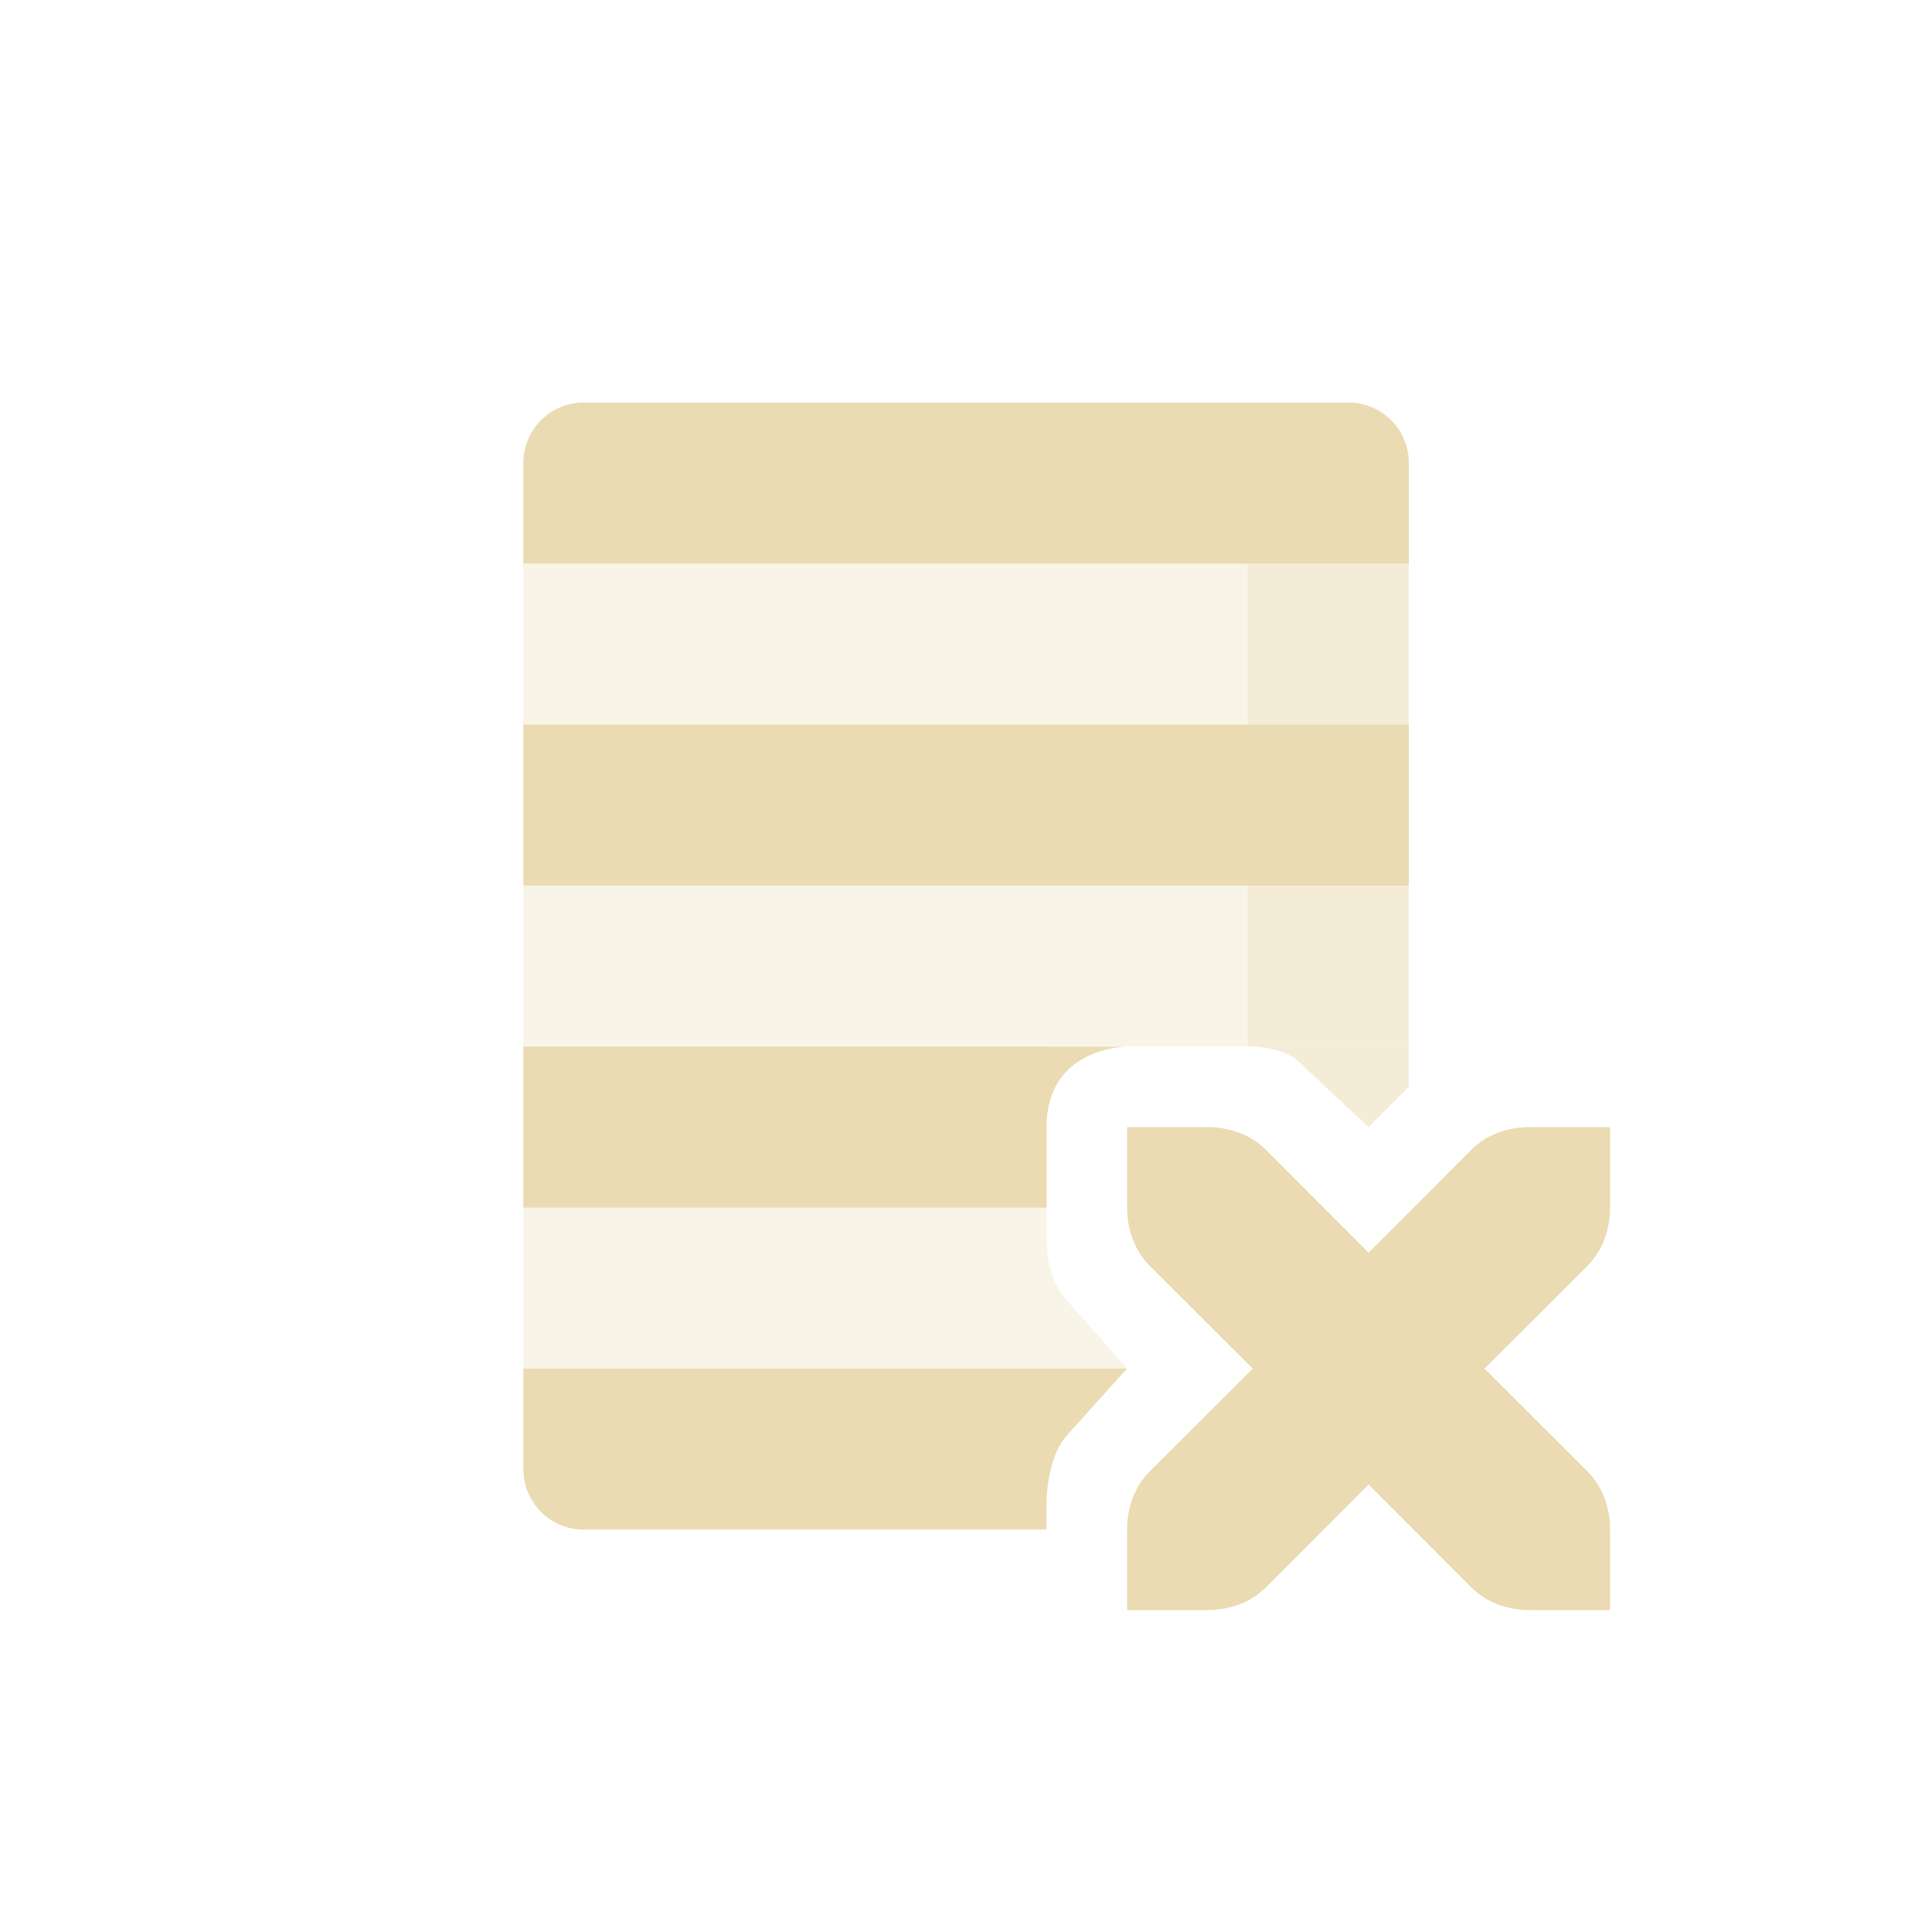
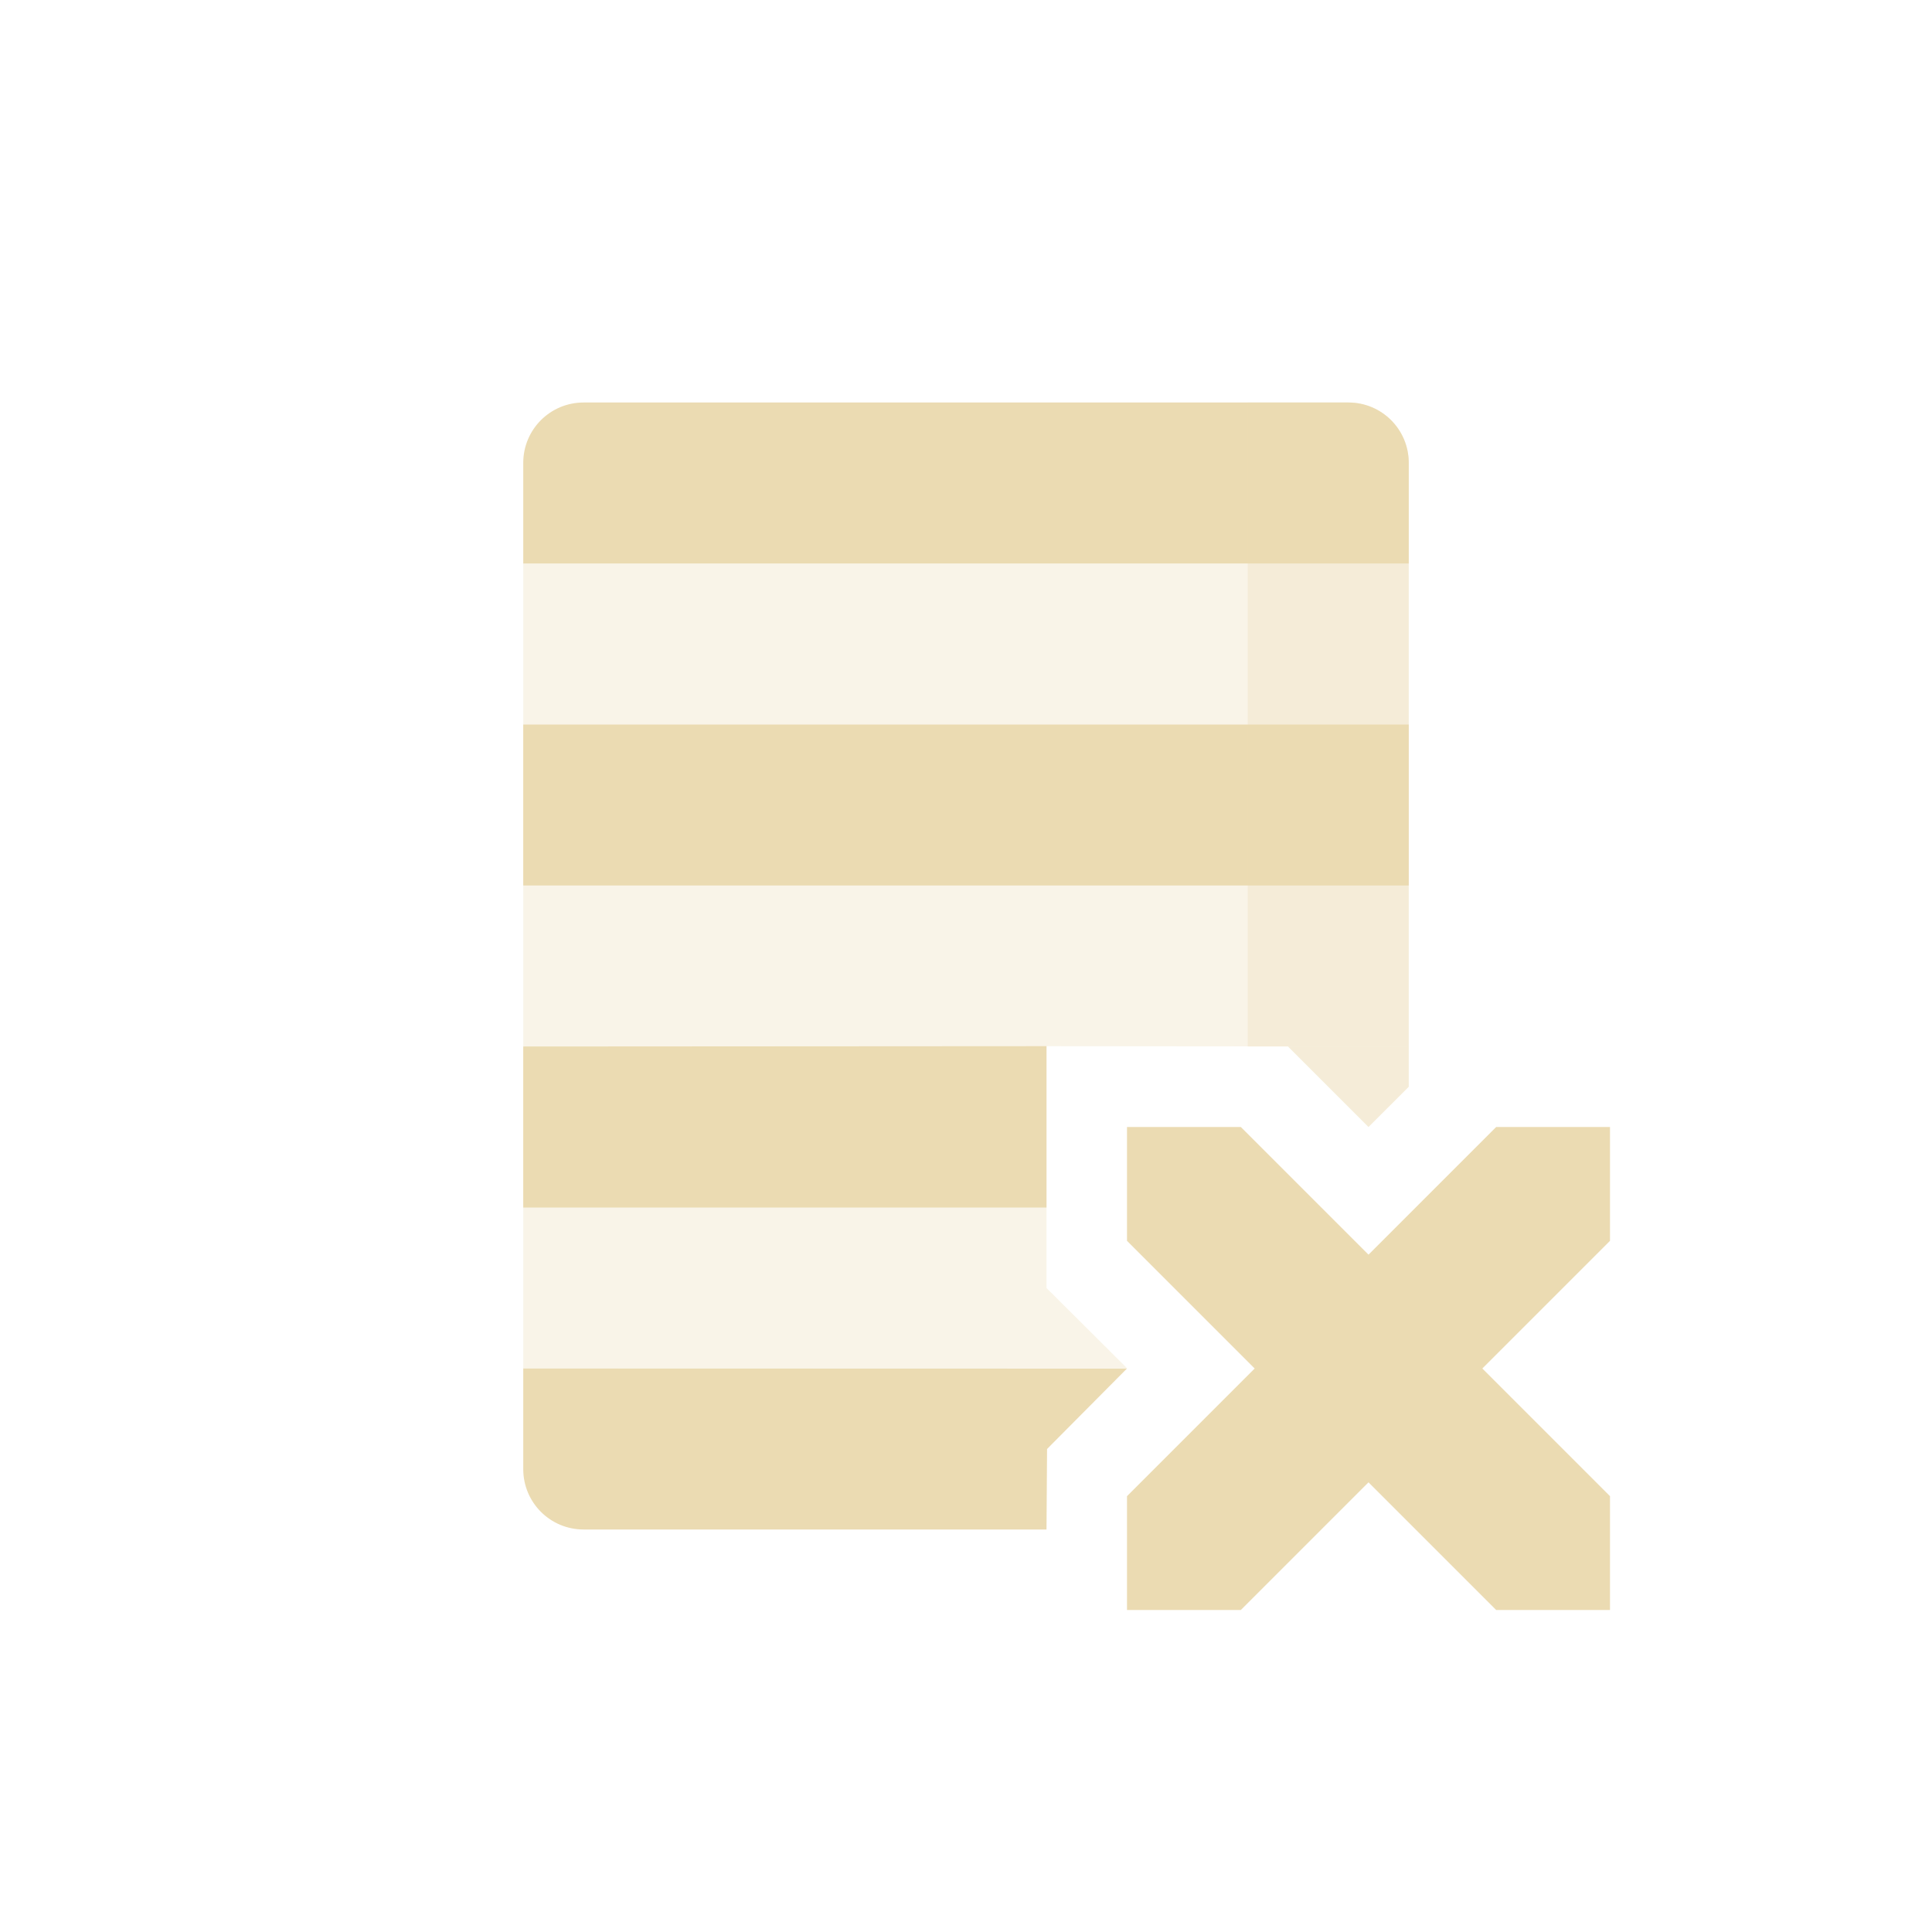
<svg xmlns="http://www.w3.org/2000/svg" width="24" height="24" version="1.1">
  <defs>
    <style type="text/css">.ColorScheme-Text { color:#ebdbb2; } .ColorScheme-Highlight { color:#458588; }</style>
  </defs>
-   <path class="ColorScheme-Text" d="m6.501 7.001v10l7.5-0.004-0.756-0.852c-0.178-0.19-0.244-0.492-0.244-0.758v-2.391l4.5 0.004v-6h-11zm11 6h-1.955c0.23 0.006 0.476 0.068 0.607 0.207l0.848 0.793 0.5-0.5v-0.5z" fill="currentColor" opacity=".3" />
-   <path class="ColorScheme-Text" d="m7.251 5.001c-0.415 0-0.75 0.335-0.75 0.75v1.25h11v-1.25c0-0.415-0.335-0.75-0.75-0.75zm-0.75 4v2h11v-2zm0 4v2h6.5v-1c0-1 1-1 1-1zm7.5 1v1c0 0.28 0.099 0.541 0.279 0.721l1.281 1.279-1.281 1.279c-0.18 0.18-0.279 0.441-0.279 0.721v1h1c0.28 0 0.541-0.099 0.721-0.279l1.279-1.281 1.279 1.281c0.18 0.18 0.441 0.279 0.721 0.279h1v-1c0-0.28-0.099-0.541-0.279-0.721l-1.281-1.279 1.281-1.279c0.18-0.18 0.279-0.441 0.279-0.721v-1h-1c-0.28 0-0.541 0.099-0.721 0.279l-1.279 1.281-1.279-1.281c-0.18-0.18-0.441-0.279-0.721-0.279zm-7.5 3v1.25c0 0.415 0.335 0.75 0.75 0.75h5.75v-0.324c0-0.242 0.061-0.625 0.244-0.837l0.756-0.84z" fill="currentColor" />
-   <path class="ColorScheme-Text" d="m15.5 5.001v8c0.242-0.002 0.512 0.059 0.652 0.207l0.848 0.793 0.5-0.5v-7.75c0-0.415-0.335-0.75-0.75-0.75z" fill="currentColor" opacity=".3" />
+   <path class="ColorScheme-Text" d="m6.5 7v10l7.5-0.004-1-0.996v-3.004l4.5 0.004v-6h-11zm11 6h-1.5l1 1 0.5-0.5z" fill="currentColor" opacity=".3" />
+   <path class="ColorScheme-Text" d="m7.25 5c-0.415 0-0.75 0.335-0.75 0.75v1.25h11v-1.25c0-0.415-0.335-0.75-0.75-0.75zm-0.75 4v2h11v-2zm0 4v2h6.5v-2.004zm0 4v1.25c0 0.415 0.335 0.75 0.75 0.75h5.75l0.007-1 0.993-1zm8.914-3h-1.414v1.414l1.586 1.586-1.586 1.586v1.414h1.414l1.586-1.586 1.586 1.586h1.414v-1.414l-1.586-1.586 1.586-1.586v-1.414h-1.414l-1.586 1.586z" fill="currentColor" />
+   <path class="ColorScheme-Text" d="m15.5 5v8h0.5l1 1 0.5-0.5v-7.75c0-0.415-0.335-0.75-0.75-0.75z" fill="currentColor" opacity=".3" />
</svg>
